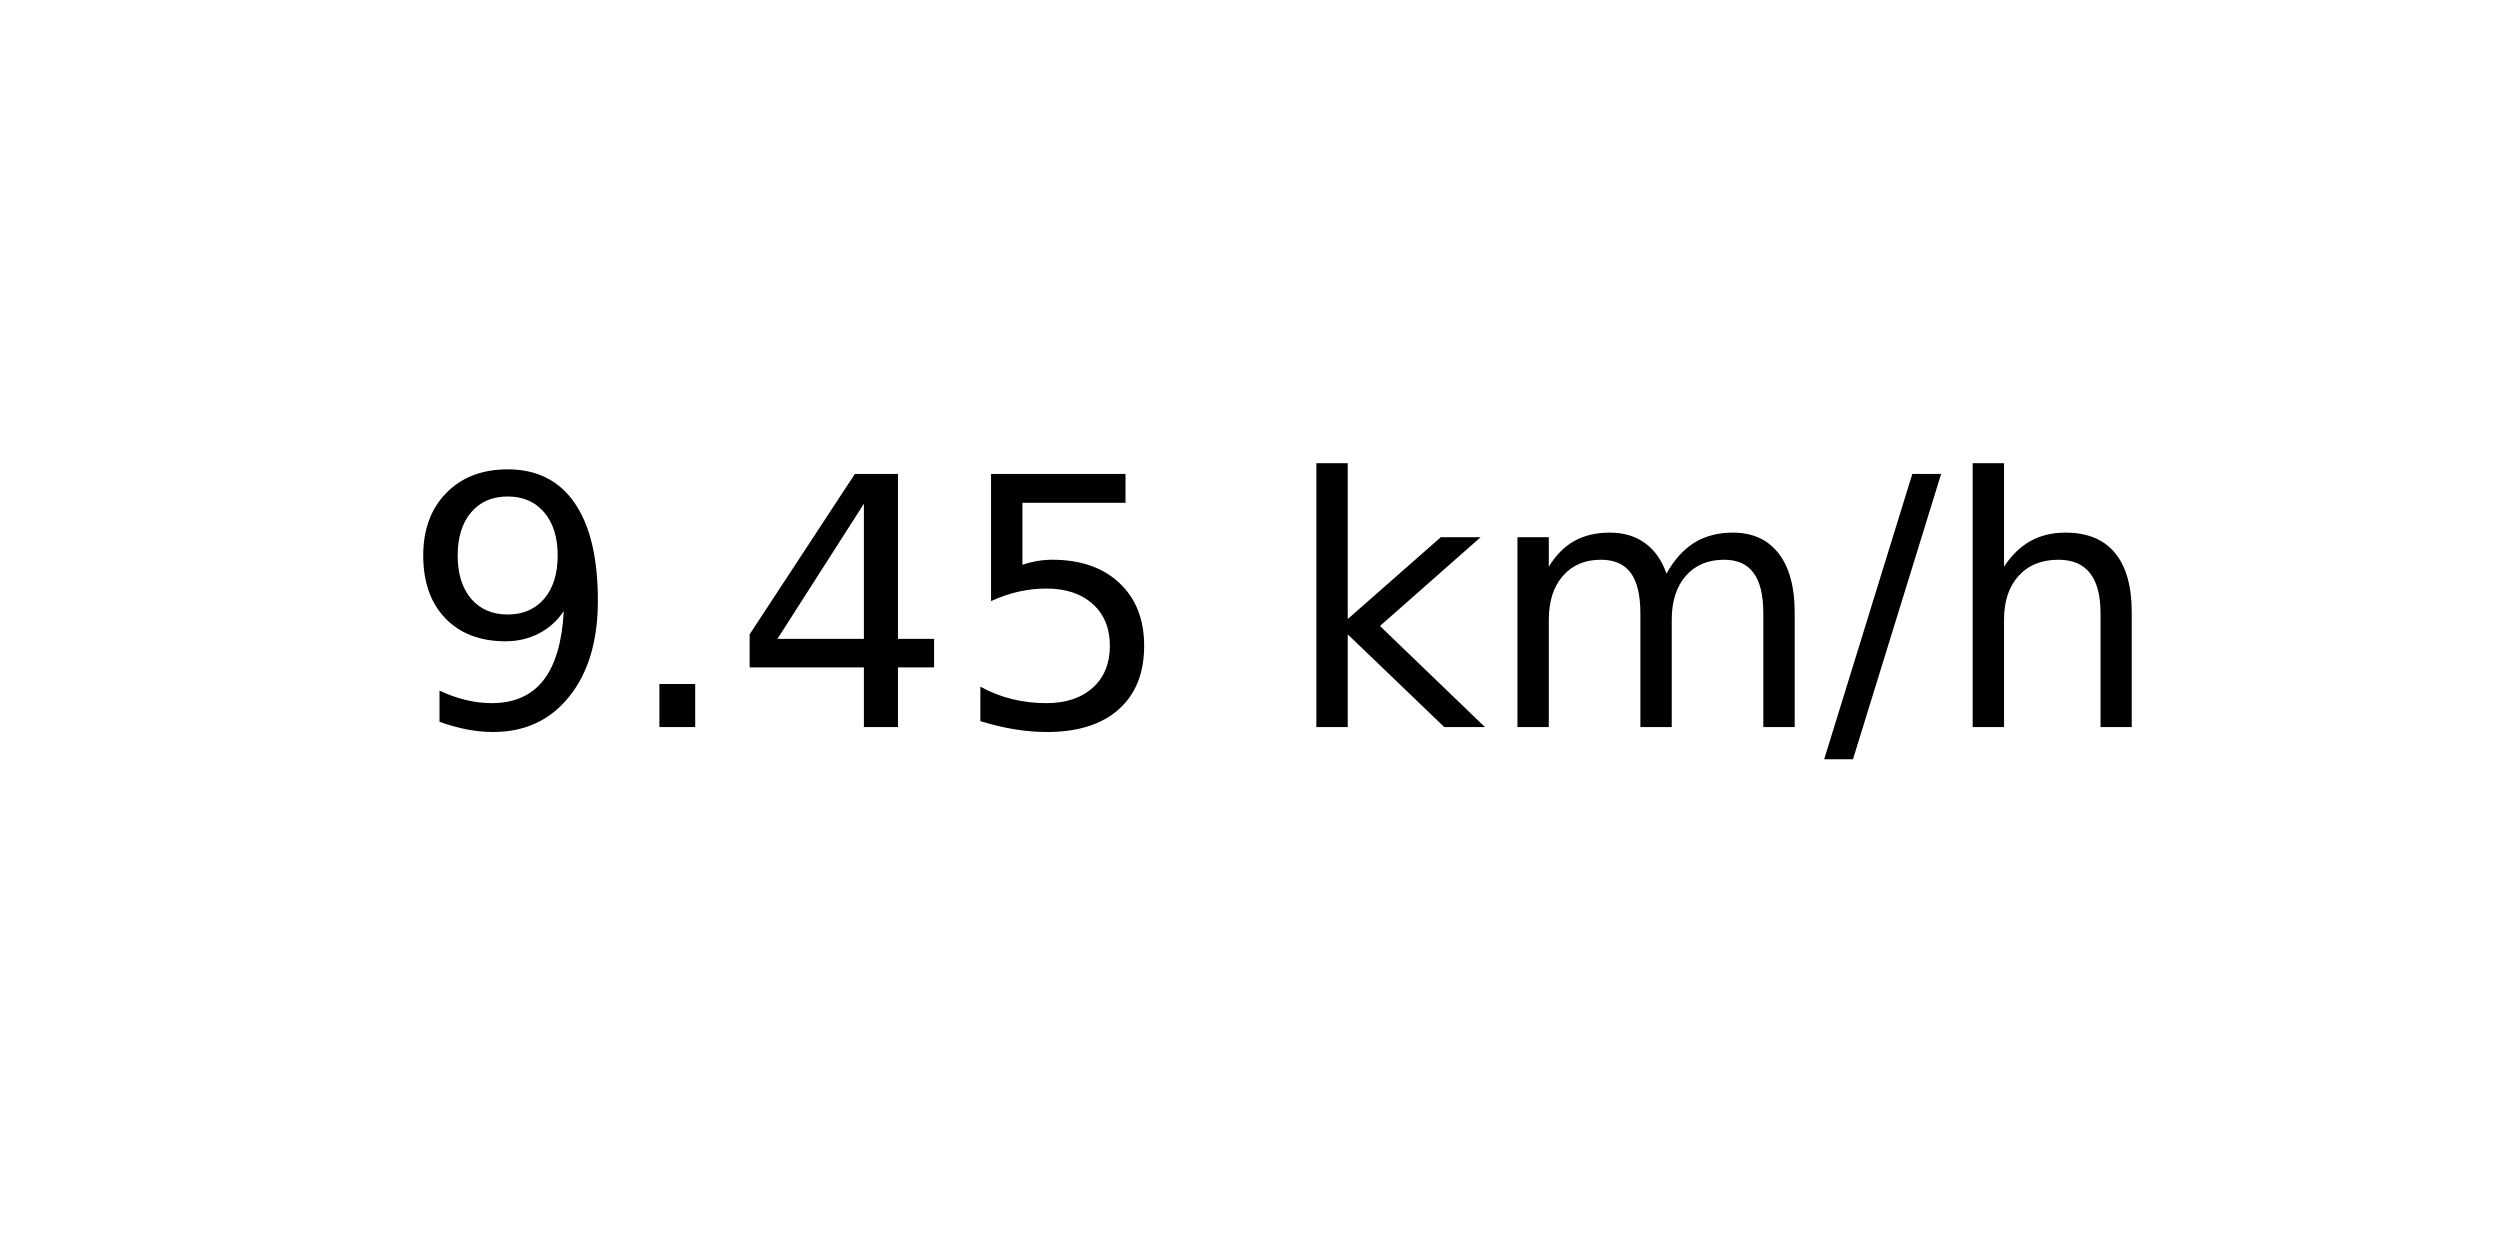
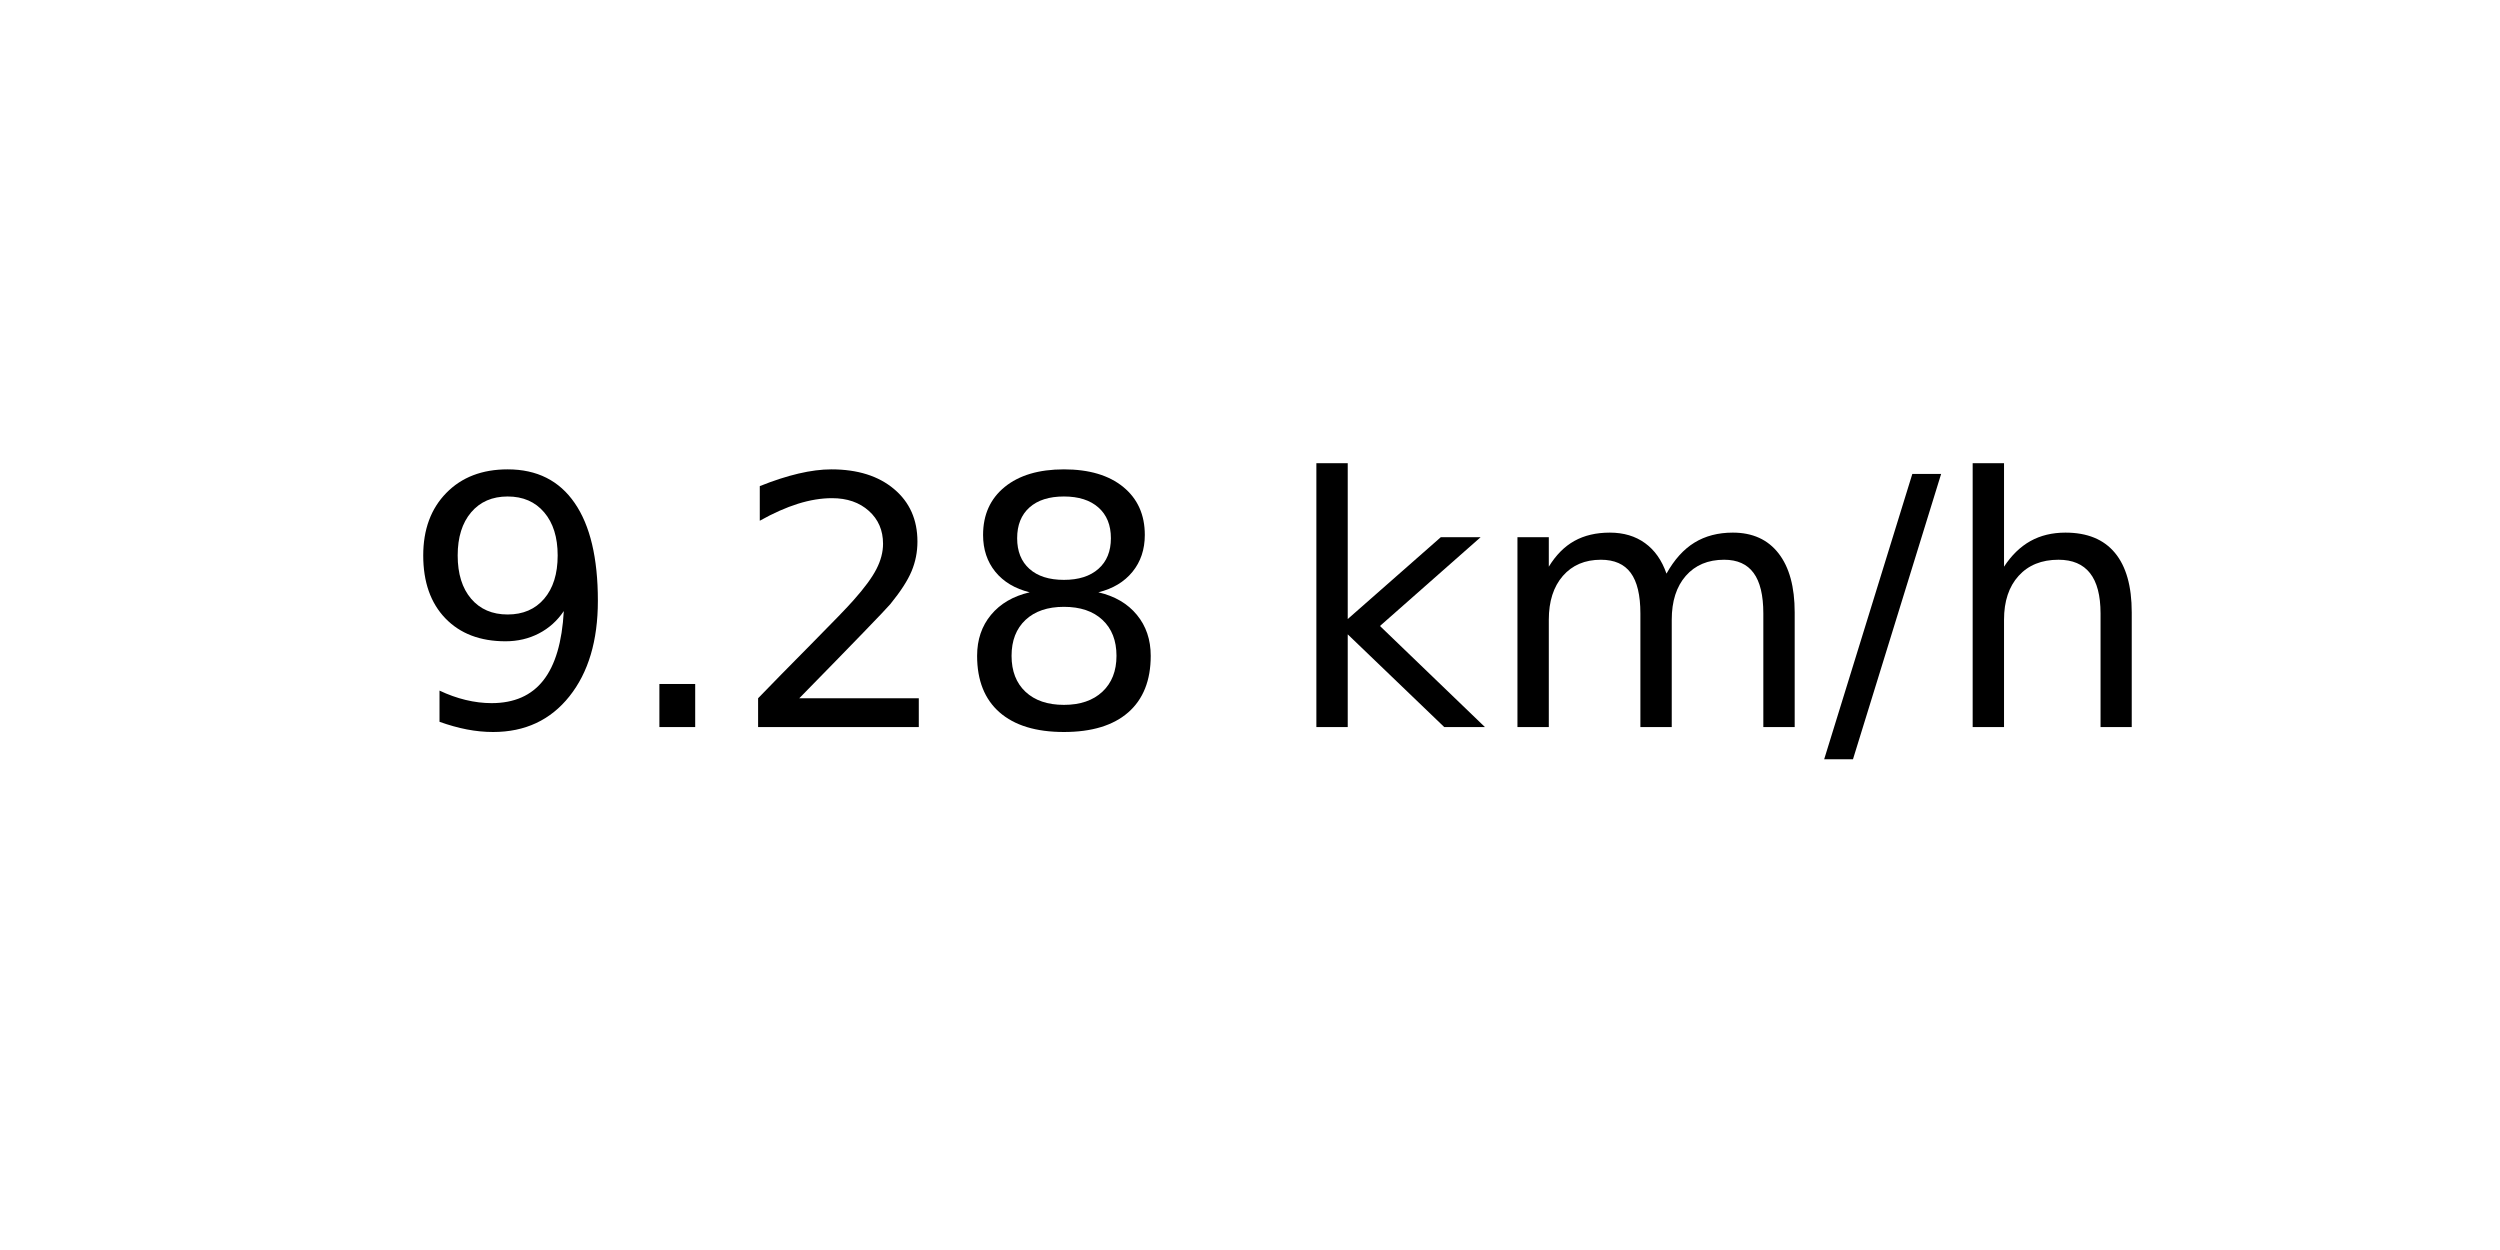
<svg xmlns="http://www.w3.org/2000/svg" xmlns:xlink="http://www.w3.org/1999/xlink" width="72pt" height="36pt" viewBox="0 0 72 36" version="1.1">
  <defs>
    <style type="text/css">*{stroke-linejoin: round; stroke-linecap: butt}</style>
  </defs>
  <g id="figure_1">
    <g id="axes_1">
      <g id="text_1">
        <g transform="translate(11.55937 20.93937) scale(0.1 -0.1)">
          <defs>
            <path id="DejaVuSans-39" d="M 703 97  L 703 672  Q 941 559 1184 500  Q 1428 441 1663 441  Q 2288 441 2617 861  Q 2947 1281 2994 2138  Q 2813 1869 2534 1725  Q 2256 1581 1919 1581  Q 1219 1581 811 2004  Q 403 2428 403 3163  Q 403 3881 828 4315  Q 1253 4750 1959 4750  Q 2769 4750 3195 4129  Q 3622 3509 3622 2328  Q 3622 1225 3098 567  Q 2575 -91 1691 -91  Q 1453 -91 1209 -44  Q 966 3 703 97  z M 1959 2075  Q 2384 2075 2632 2365  Q 2881 2656 2881 3163  Q 2881 3666 2632 3958  Q 2384 4250 1959 4250  Q 1534 4250 1286 3958  Q 1038 3666 1038 3163  Q 1038 2656 1286 2365  Q 1534 2075 1959 2075  z " transform="scale(0.015625)" />
            <path id="DejaVuSans-2e" d="M 684 794  L 1344 794  L 1344 0  L 684 0  L 684 794  z " transform="scale(0.015625)" />
-             <path id="DejaVuSans-34" d="M 2419 4116  L 825 1625  L 2419 1625  L 2419 4116  z M 2253 4666  L 3047 4666  L 3047 1625  L 3713 1625  L 3713 1100  L 3047 1100  L 3047 0  L 2419 0  L 2419 1100  L 313 1100  L 313 1709  L 2253 4666  z " transform="scale(0.015625)" />
-             <path id="DejaVuSans-35" d="M 691 4666  L 3169 4666  L 3169 4134  L 1269 4134  L 1269 2991  Q 1406 3038 1543 3061  Q 1681 3084 1819 3084  Q 2600 3084 3056 2656  Q 3513 2228 3513 1497  Q 3513 744 3044 326  Q 2575 -91 1722 -91  Q 1428 -91 1123 -41  Q 819 9 494 109  L 494 744  Q 775 591 1075 516  Q 1375 441 1709 441  Q 2250 441 2565 725  Q 2881 1009 2881 1497  Q 2881 1984 2565 2268  Q 2250 2553 1709 2553  Q 1456 2553 1204 2497  Q 953 2441 691 2322  L 691 4666  z " transform="scale(0.015625)" />
+             <path id="DejaVuSans-32" d="M 1228 531  L 3431 531  L 3431 0  L 469 0  L 469 531  Q 828 903 1448 1529  Q 2069 2156 2228 2338  Q 2531 2678 2651 2914  Q 2772 3150 2772 3378  Q 2772 3750 2511 3984  Q 2250 4219 1831 4219  Q 1534 4219 1204 4116  Q 875 4013 500 3803  L 500 4441  Q 881 4594 1212 4672  Q 1544 4750 1819 4750  Q 2544 4750 2975 4387  Q 3406 4025 3406 3419  Q 3406 3131 3298 2873  Q 3191 2616 2906 2266  Q 2828 2175 2409 1742  Q 1991 1309 1228 531  z " transform="scale(0.015625)" />
+             <path id="DejaVuSans-38" d="M 2034 2216  Q 1584 2216 1326 1975  Q 1069 1734 1069 1313  Q 1069 891 1326 650  Q 1584 409 2034 409  Q 2484 409 2743 651  Q 3003 894 3003 1313  Q 3003 1734 2745 1975  Q 2488 2216 2034 2216  z M 1403 2484  Q 997 2584 770 2862  Q 544 3141 544 3541  Q 544 4100 942 4425  Q 1341 4750 2034 4750  Q 2731 4750 3128 4425  Q 3525 4100 3525 3541  Q 3525 3141 3298 2862  Q 3072 2584 2669 2484  Q 3125 2378 3379 2068  Q 3634 1759 3634 1313  Q 3634 634 3220 271  Q 2806 -91 2034 -91  Q 1263 -91 848 271  Q 434 634 434 1313  Q 434 1759 690 2068  Q 947 2378 1403 2484  z M 1172 3481  Q 1172 3119 1398 2916  Q 1625 2713 2034 2713  Q 2441 2713 2670 2916  Q 2900 3119 2900 3481  Q 2900 3844 2670 4047  Q 2441 4250 2034 4250  Q 1625 4250 1398 4047  Q 1172 3844 1172 3481  z " transform="scale(0.015625)" />
            <path id="DejaVuSans-20" transform="scale(0.015625)" />
            <path id="DejaVuSans-6b" d="M 581 4863  L 1159 4863  L 1159 1991  L 2875 3500  L 3609 3500  L 1753 1863  L 3688 0  L 2938 0  L 1159 1709  L 1159 0  L 581 0  L 581 4863  z " transform="scale(0.015625)" />
            <path id="DejaVuSans-6d" d="M 3328 2828  Q 3544 3216 3844 3400  Q 4144 3584 4550 3584  Q 5097 3584 5394 3201  Q 5691 2819 5691 2113  L 5691 0  L 5113 0  L 5113 2094  Q 5113 2597 4934 2840  Q 4756 3084 4391 3084  Q 3944 3084 3684 2787  Q 3425 2491 3425 1978  L 3425 0  L 2847 0  L 2847 2094  Q 2847 2600 2669 2842  Q 2491 3084 2119 3084  Q 1678 3084 1418 2786  Q 1159 2488 1159 1978  L 1159 0  L 581 0  L 581 3500  L 1159 3500  L 1159 2956  Q 1356 3278 1631 3431  Q 1906 3584 2284 3584  Q 2666 3584 2933 3390  Q 3200 3197 3328 2828  z " transform="scale(0.015625)" />
            <path id="DejaVuSans-2f" d="M 1625 4666  L 2156 4666  L 531 -594  L 0 -594  L 1625 4666  z " transform="scale(0.015625)" />
            <path id="DejaVuSans-68" d="M 3513 2113  L 3513 0  L 2938 0  L 2938 2094  Q 2938 2591 2744 2837  Q 2550 3084 2163 3084  Q 1697 3084 1428 2787  Q 1159 2491 1159 1978  L 1159 0  L 581 0  L 581 4863  L 1159 4863  L 1159 2956  Q 1366 3272 1645 3428  Q 1925 3584 2291 3584  Q 2894 3584 3203 3211  Q 3513 2838 3513 2113  z " transform="scale(0.015625)" />
          </defs>
          <use xlink:href="#DejaVuSans-39" />
          <use xlink:href="#DejaVuSans-2e" x="63.623" />
-           <use xlink:href="#DejaVuSans-34" x="95.41" />
-           <use xlink:href="#DejaVuSans-35" x="159.033" />
+           <use xlink:href="#DejaVuSans-32" x="95.41" />
+           <use xlink:href="#DejaVuSans-38" x="159.033" />
          <use xlink:href="#DejaVuSans-20" x="222.656" />
          <use xlink:href="#DejaVuSans-6b" x="254.443" />
          <use xlink:href="#DejaVuSans-6d" x="312.354" />
          <use xlink:href="#DejaVuSans-2f" x="409.766" />
          <use xlink:href="#DejaVuSans-68" x="443.457" />
        </g>
      </g>
    </g>
  </g>
</svg>
